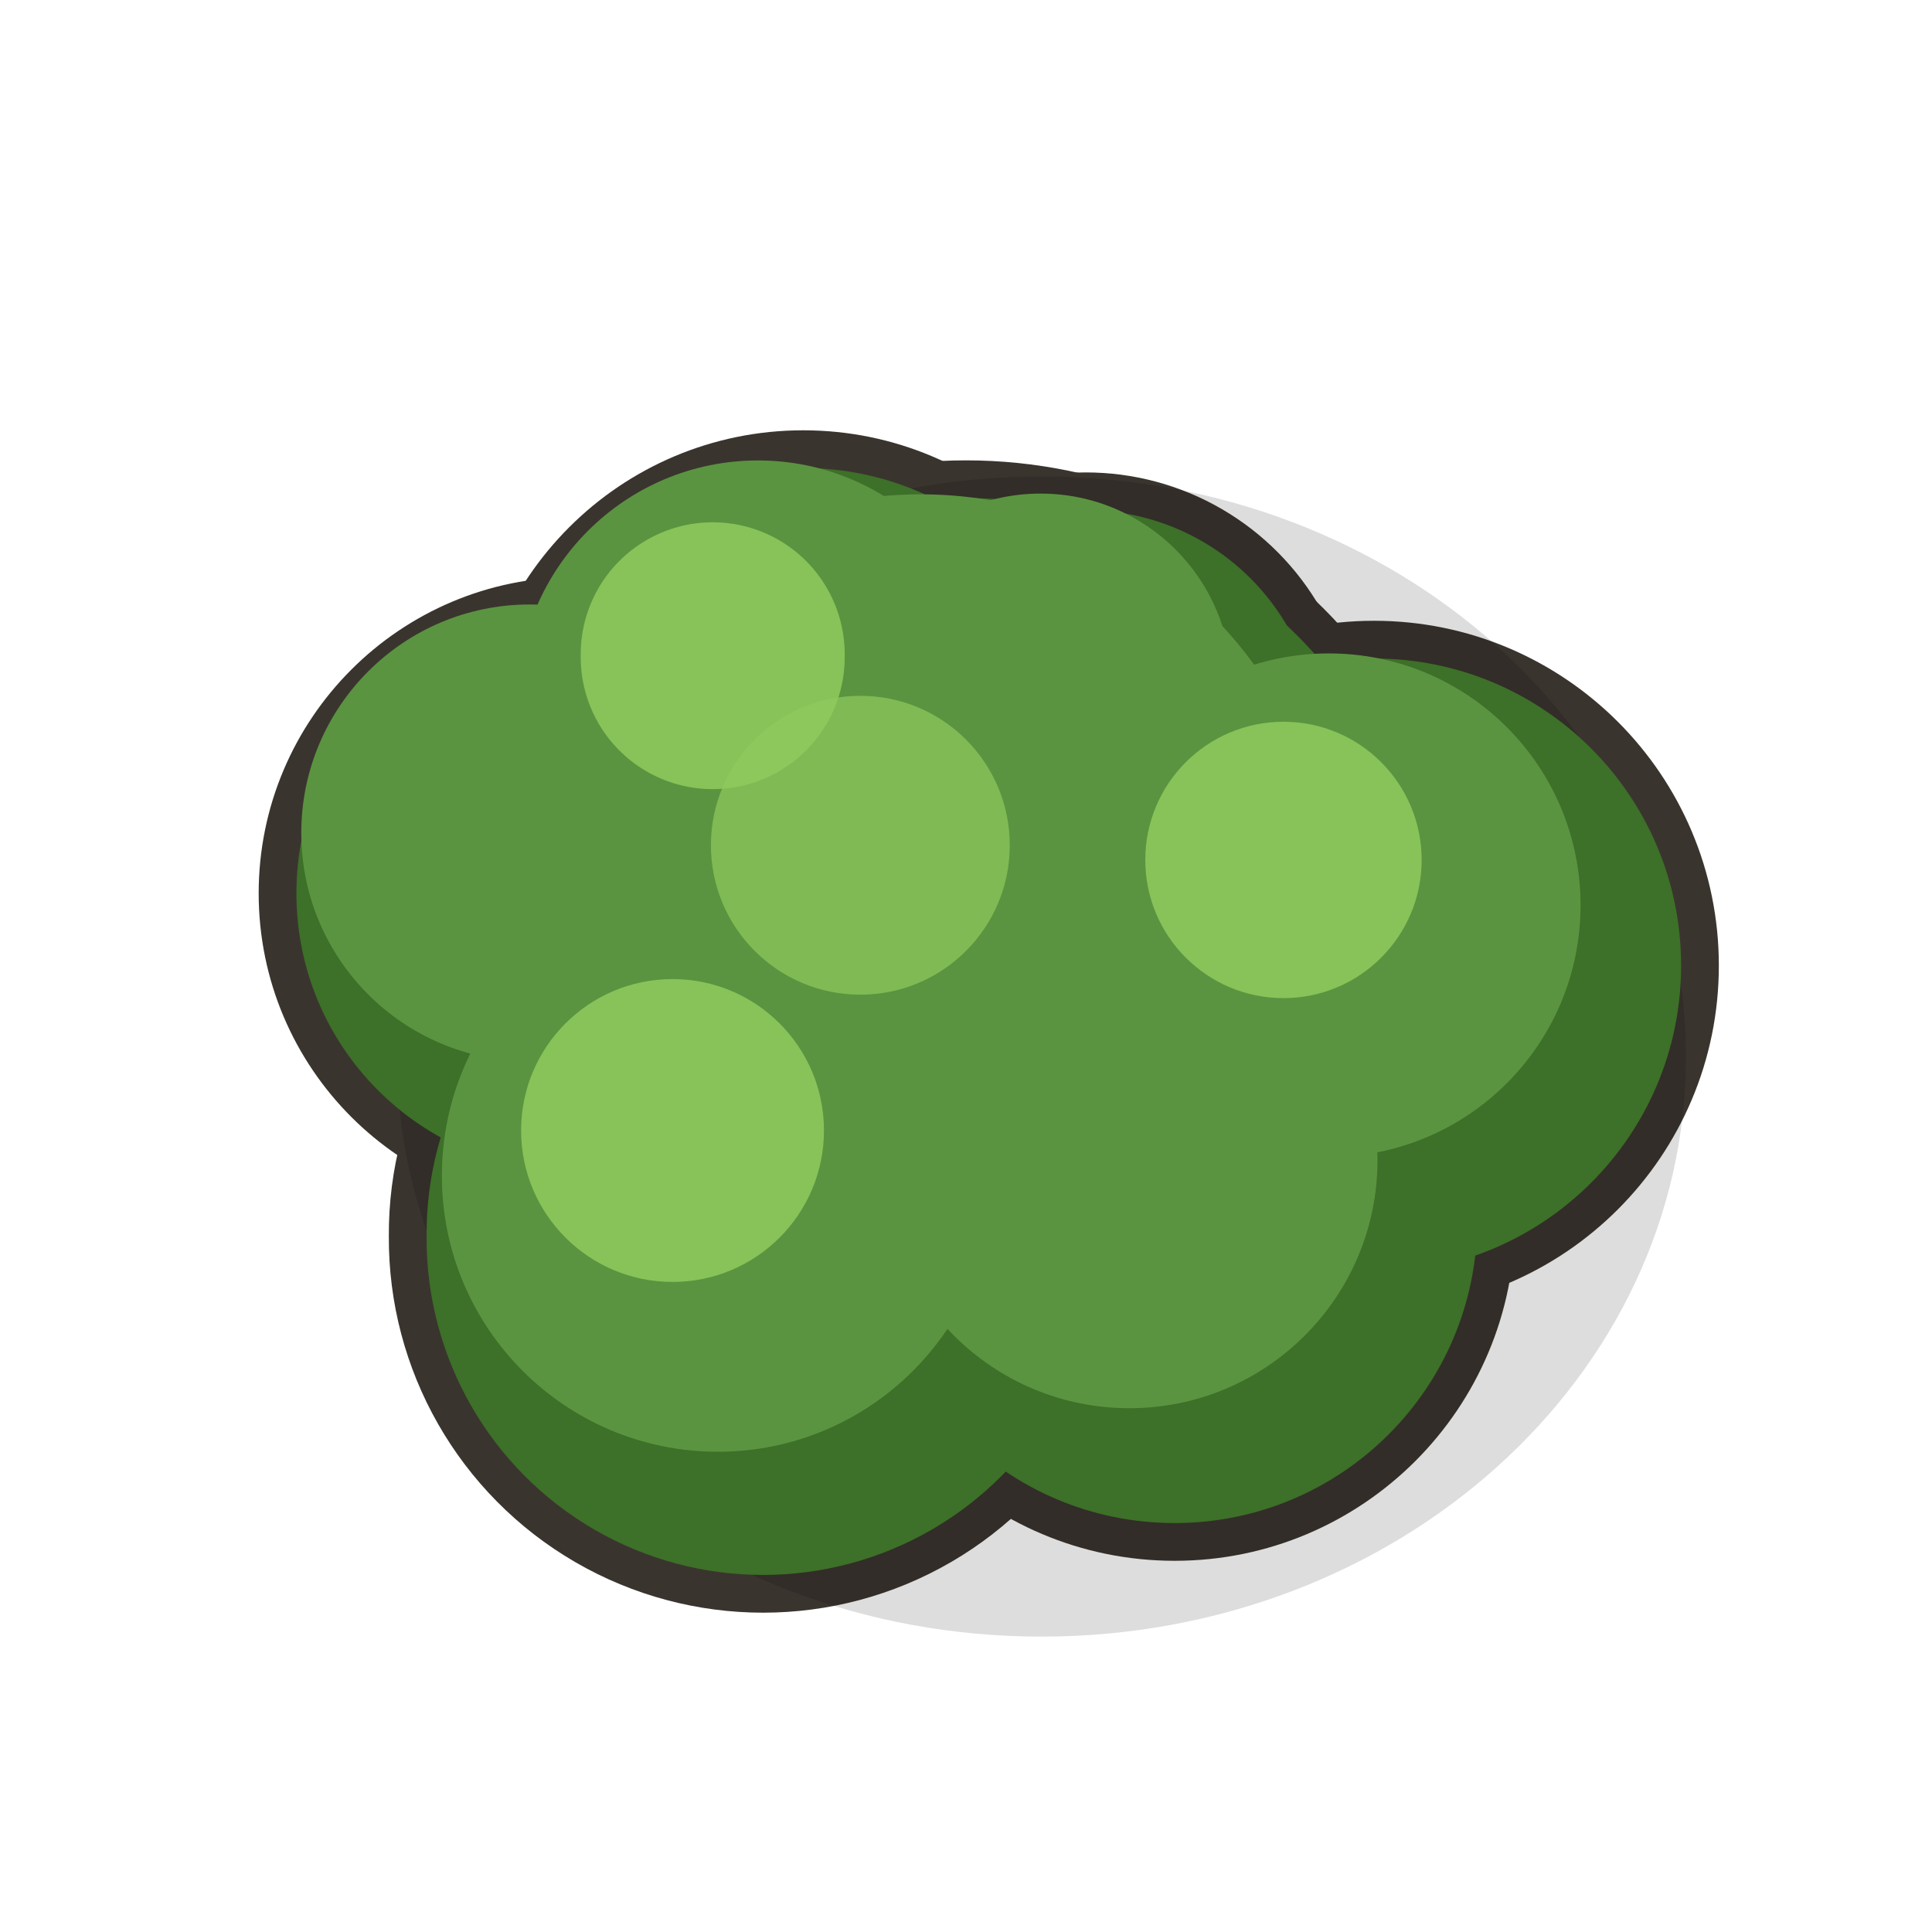
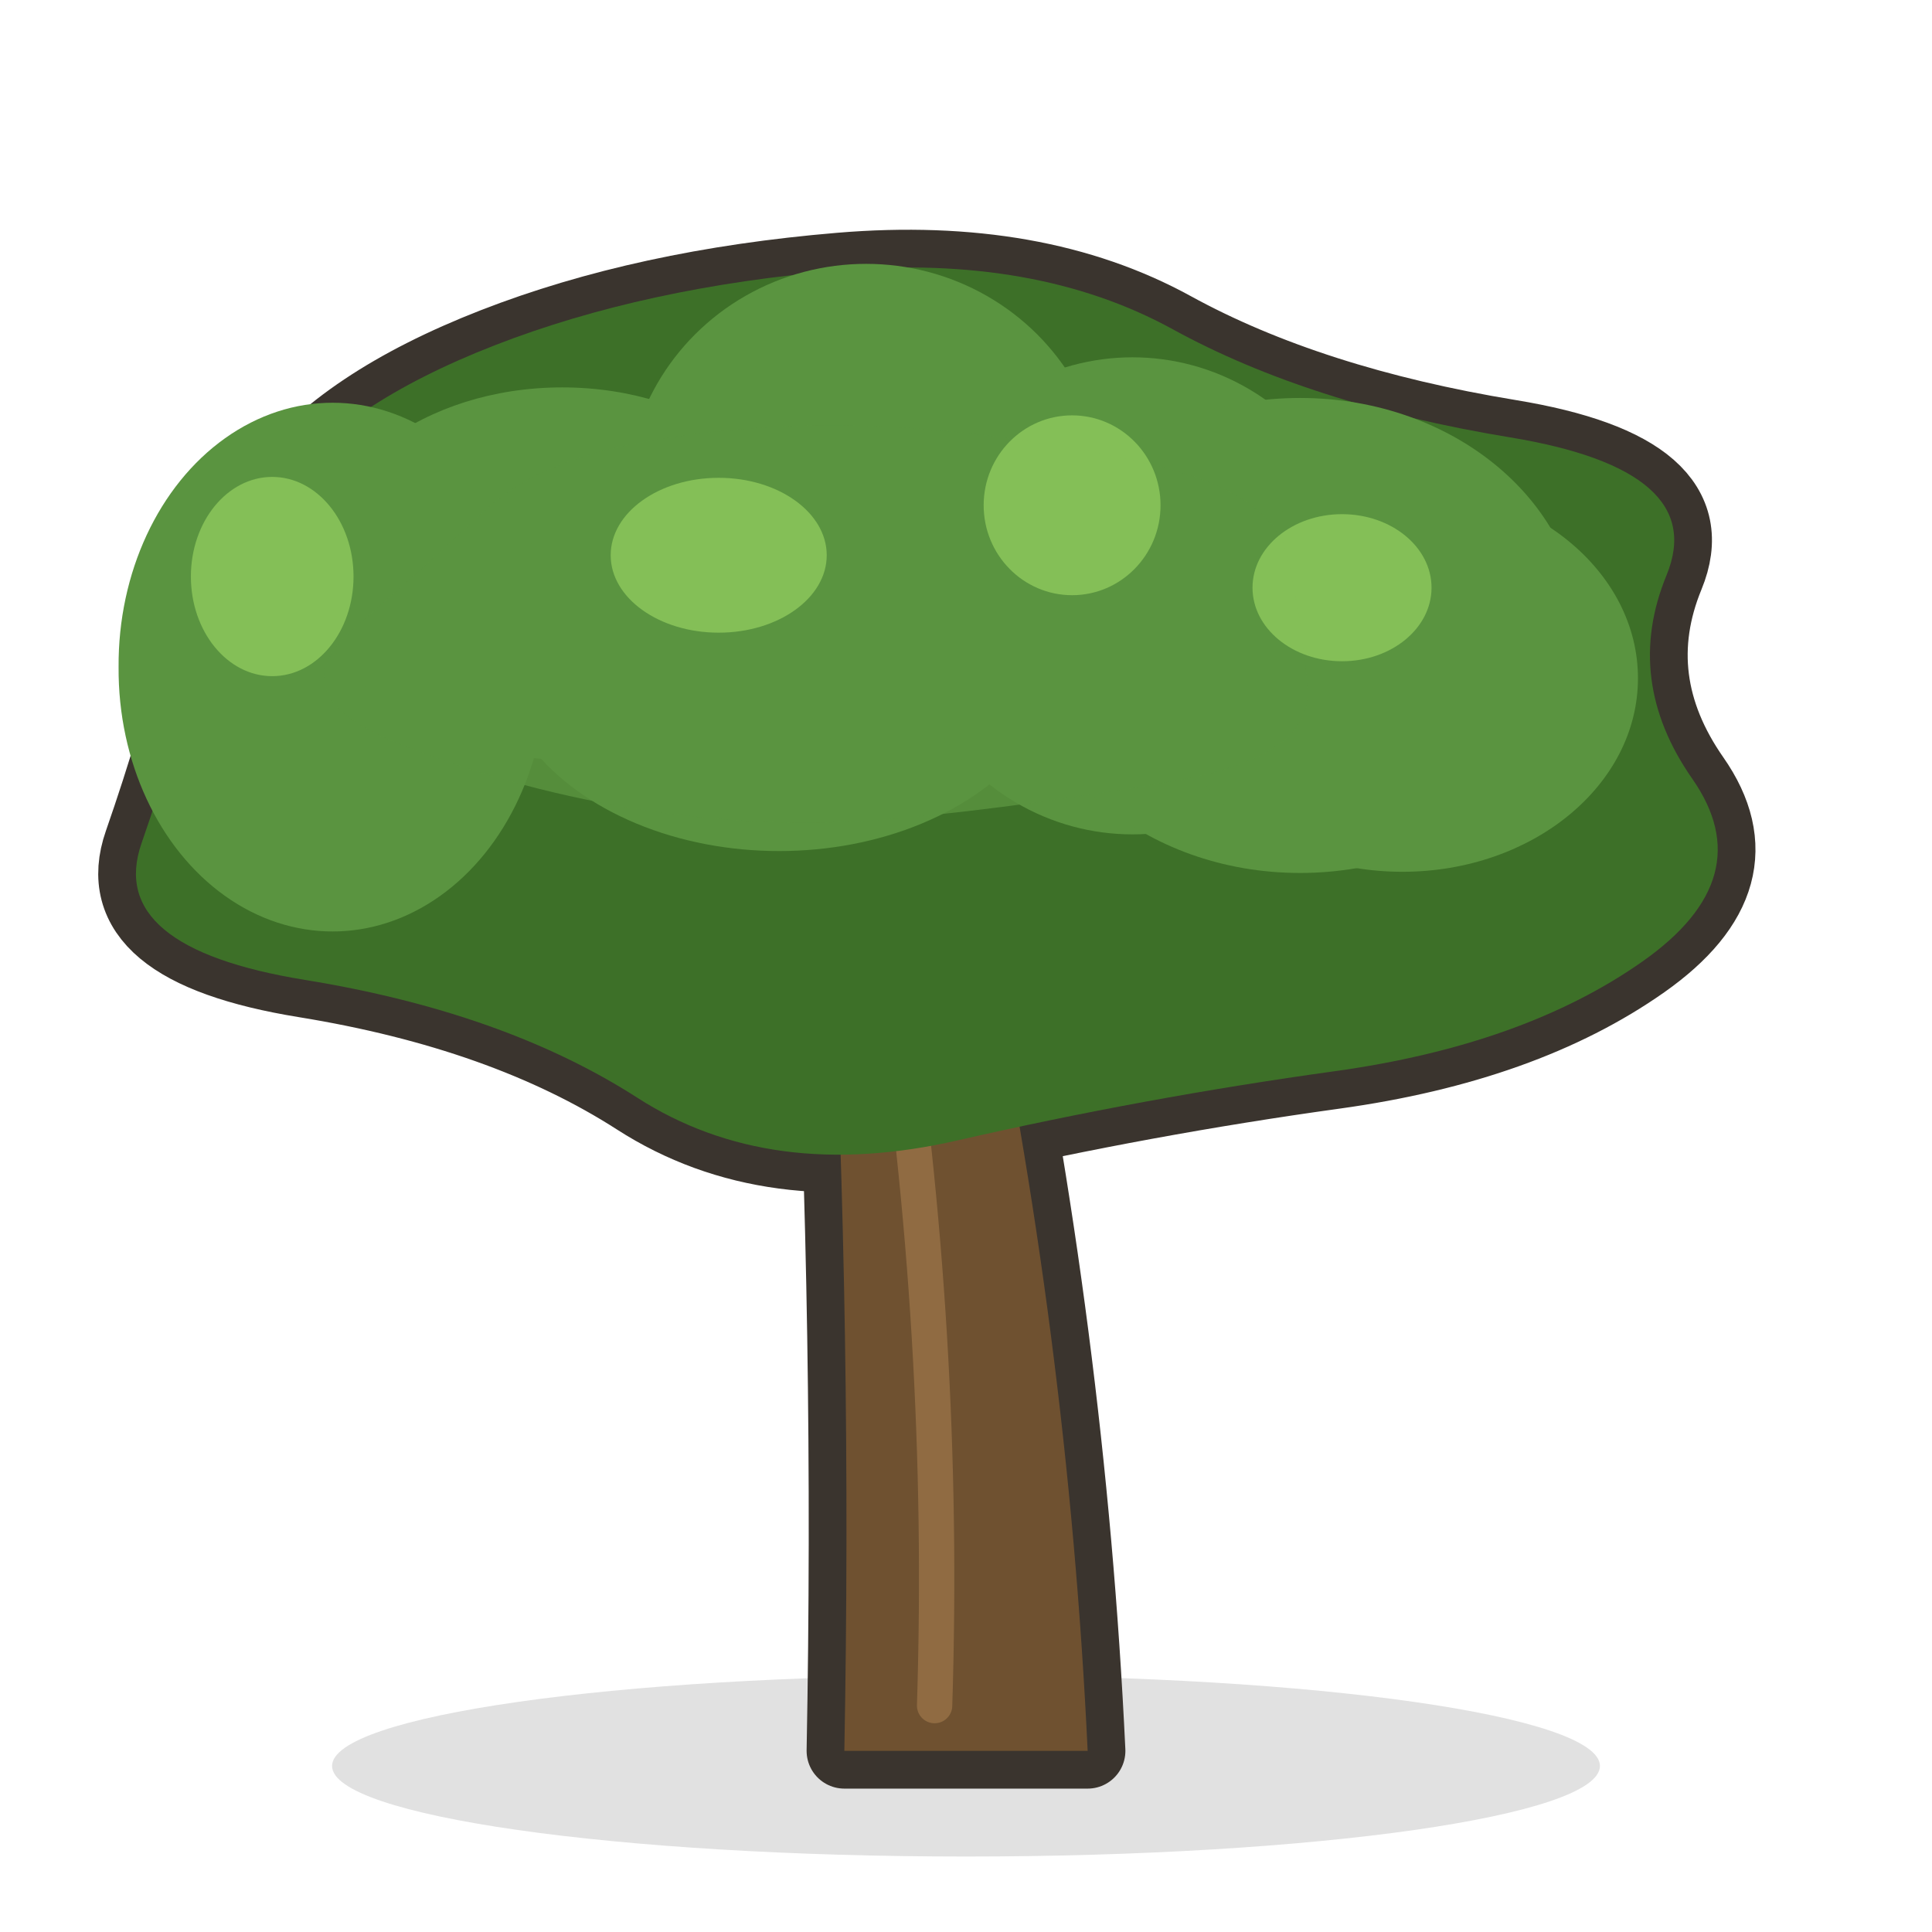
<svg xmlns="http://www.w3.org/2000/svg" viewBox="0 0 128 128" width="128" height="128">
-   <path d="M 70.688 63.973 a 20.345 20.345 0 1 0 40.69 0 a 20.345 20.345 0 1 0 -40.69 0 Z" fill="#3A342E" stroke="#3A342E" stroke-width="5" stroke-linejoin="round" stroke-linecap="round" />
-   <path d="M 57.771 80.856 a 20.051 20.051 0 1 0 40.102 0 a 20.051 20.051 0 1 0 -40.102 0 Z" fill="#3A342E" stroke="#3A342E" stroke-width="5" stroke-linejoin="round" stroke-linecap="round" />
-   <path d="M 28.262 81.899 a 22.296 22.296 0 1 0 44.591 0 a 22.296 22.296 0 1 0 -44.591 0 Z" fill="#3A342E" stroke="#3A342E" stroke-width="5" stroke-linejoin="round" stroke-linecap="round" />
-   <path d="M 19.638 59.184 a 18.457 18.457 0 1 0 36.914 0 a 18.457 18.457 0 1 0 -36.914 0 Z" fill="#3A342E" stroke="#3A342E" stroke-width="5" stroke-linejoin="round" stroke-linecap="round" />
-   <path d="M 33.784 50.443 a 19.434 19.434 0 1 0 38.869 0 a 19.434 19.434 0 1 0 -38.869 0 Z" fill="#3A342E" stroke="#3A342E" stroke-width="5" stroke-linejoin="round" stroke-linecap="round" />
-   <path d="M 56.507 49.355 a 15.432 15.432 0 1 0 30.863 0 a 15.432 15.432 0 1 0 -30.863 0 Z" fill="#3A342E" stroke="#3A342E" stroke-width="5" stroke-linejoin="round" stroke-linecap="round" />
-   <path d="M 33 64 a 31 31 0 1 0 62 0 a 31 31 0 1 0 -62 0 Z" fill="#3A342E" stroke="#3A342E" stroke-width="5" stroke-linejoin="round" stroke-linecap="round" />
-   <path d="M 26.3 70 a 42.7 38.43 0 1 0 85.4 0 a 42.7 38.43 0 1 0 -85.4 0 Z" fill="#00000022" />
-   <path d="M 70.688 63.973 a 20.345 20.345 0 1 0 40.69 0 a 20.345 20.345 0 1 0 -40.69 0 Z" fill="#3D7028" />
-   <path d="M 57.771 80.856 a 20.051 20.051 0 1 0 40.102 0 a 20.051 20.051 0 1 0 -40.102 0 Z" fill="#3D7028" />
-   <path d="M 28.262 81.899 a 22.296 22.296 0 1 0 44.591 0 a 22.296 22.296 0 1 0 -44.591 0 Z" fill="#3D7028" />
-   <path d="M 19.638 59.184 a 18.457 18.457 0 1 0 36.914 0 a 18.457 18.457 0 1 0 -36.914 0 Z" fill="#3D7028" />
-   <path d="M 33.784 50.443 a 19.434 19.434 0 1 0 38.869 0 a 19.434 19.434 0 1 0 -38.869 0 Z" fill="#3D7028" />
-   <path d="M 56.507 49.355 a 15.432 15.432 0 1 0 30.863 0 a 15.432 15.432 0 1 0 -30.863 0 Z" fill="#3D7028" />
-   <path d="M 33 64 a 31 31 0 1 0 62 0 a 31 31 0 1 0 -62 0 Z" fill="#3D7028" />
-   <path d="M 71.35 59.973 a 16.683 16.683 0 1 0 33.366 0 a 16.683 16.683 0 1 0 -33.366 0 Z" fill="#5A9440" />
-   <path d="M 58.38 76.856 a 16.442 16.442 0 1 0 32.884 0 a 16.442 16.442 0 1 0 -32.884 0 Z" fill="#5A9440" />
-   <path d="M 29.275 77.899 a 18.282 18.282 0 1 0 36.565 0 a 18.282 18.282 0 1 0 -36.565 0 Z" fill="#5A9440" />
-   <path d="M 19.961 55.184 a 15.135 15.135 0 1 0 30.27 0 a 15.135 15.135 0 1 0 -30.27 0 Z" fill="#5A9440" />
-   <path d="M 34.282 46.443 a 15.936 15.936 0 1 0 31.873 0 a 15.936 15.936 0 1 0 -31.873 0 Z" fill="#5A9440" />
-   <path d="M 56.285 45.355 a 12.654 12.654 0 1 0 25.308 0 a 12.654 12.654 0 1 0 -25.308 0 Z" fill="#5A9440" />
-   <path d="M 33.75 60 a 27.25 27.25 0 1 0 54.5 0 a 27.25 27.25 0 1 0 -54.5 0 Z" fill="#5A9440" />
-   <path d="M 75.878 56.973 a 9.155 9.155 0 1 0 18.31 0 a 9.155 9.155 0 1 0 -18.31 0 Z" fill="#8FCB5D" opacity="0.85" />
-   <path d="M 34.524 74.899 a 10.033 10.033 0 1 0 20.066 0 a 10.033 10.033 0 1 0 -20.066 0 Z" fill="#8FCB5D" opacity="0.85" />
-   <path d="M 38.473 43.443 a 8.746 8.746 0 1 0 17.491 0 a 8.746 8.746 0 1 0 -17.491 0 Z" fill="#8FCB5D" opacity="0.85" />
-   <path d="M 47.1 56 a 9.9 9.9 0 1 0 19.8 0 a 9.9 9.9 0 1 0 -19.8 0 Z" fill="#8FCB5D" opacity="0.7" />
+   <path d="M 22 117 a 42 6 0 1 0 84 0 a 42 6 0 1 0 -84 0 Z" fill="#000000" opacity="0.12" />
+   <path d="M 55.06 61 Q 56.46 88.5 55.94 116 L 72.06 116 Q 70.76 88.5 64.94 61 Z" fill="#3A342E" stroke="#3A342E" stroke-width="5" stroke-linejoin="round" stroke-linecap="round" />
+   <path d="M 110.414 38.106 Q 107.553 45.059 112.125 51.607 Q 116.697 58.155 108.825 63.696 Q 100.952 69.236 88.409 70.973 Q 75.866 72.711 63.45 75.552 Q 51.033 78.393 42.228 72.73 Q 33.423 67.068 20.199 64.921 Q 6.975 62.773 9.376 55.871 Q 11.778 48.968 13.029 43.486 Q 14.28 38.004 18.523 32.393 Q 22.765 26.782 32.742 22.89 Q 42.72 18.998 55.668 17.915 Q 68.617 16.831 77.69 21.811 Q 86.763 26.791 100.019 28.972 Q 113.274 31.153 110.414 38.106 Z" fill="#3A342E" stroke="#3A342E" stroke-width="5" stroke-linejoin="round" stroke-linecap="round" />
+   <path d="M 55.06 61 Q 56.46 88.5 55.94 116 L 72.06 116 Q 70.76 88.5 64.94 61 Z" fill="#6F5130" />
+   <path d="M 58.96 64 Q 62.7 88.5 61.92 113" fill="none" stroke="#9A7448" stroke-width="2.34" stroke-linecap="round" stroke-linejoin="round" opacity="0.76" />
+   <path d="M 62 68 Q 33.6 51.48 20.4 47.56" fill="none" stroke="#6F5130" stroke-width="4" stroke-linecap="round" stroke-linejoin="round" />
+   <path d="M 66 66 Q 83.1 52.04 97.4 46.44" fill="none" stroke="#6F5130" stroke-width="4" stroke-linecap="round" stroke-linejoin="round" />
+   <path d="M 110.414 38.106 Q 107.553 45.059 112.125 51.607 Q 116.697 58.155 108.825 63.696 Q 100.952 69.236 88.409 70.973 Q 75.866 72.711 63.45 75.552 Q 51.033 78.393 42.228 72.73 Q 33.423 67.068 20.199 64.921 Q 6.975 62.773 9.376 55.871 Q 11.778 48.968 13.029 43.486 Q 14.28 38.004 18.523 32.393 Q 22.765 26.782 32.742 22.89 Q 42.72 18.998 55.668 17.915 Q 68.617 16.831 77.69 21.811 Q 86.763 26.791 100.019 28.972 Q 113.274 31.153 110.414 38.106 Z" fill="#3D7028" />
+   <path d="M 7.857 44.197 a 14.178 17.369 0 1 0 28.355 0 a 14.178 17.369 0 1 0 -28.355 0 Z" fill="#5A9440" />
+   <path d="M 20.732 37.989 a 16.517 12.323 0 1 0 33.034 0 a 16.517 12.323 0 1 0 -33.034 0 Z" fill="#5A9440" />
+   <path d="M 32.782 42.786 a 18.835 13.501 0 1 0 37.669 0 a 18.835 13.501 0 1 0 -37.669 0 Z" fill="#5A9440" />
+   <path d="M 41.462 33.303 a 15.922 15.698 0 1 0 31.843 0 a 15.922 15.698 0 1 0 -31.843 0 Z" fill="#5A9440" />
+   <path d="M 59.609 39.476 a 15.42 15.677 0 1 0 30.839 0 a 15.42 15.677 0 1 0 -30.839 0 Z" fill="#5A9440" />
+   <path d="M 67.526 42.101 a 18.607 15.735 0 1 0 37.214 0 a 18.607 15.735 0 1 0 -37.214 0 Z" fill="#5A9440" />
+   <path d="M 77.307 44.937 a 15.606 12.821 0 1 0 31.212 0 a 15.606 12.821 0 1 0 -31.212 0 Z" fill="#5A9440" />
+   <path d="M 85.282 36.815 Q 86.241 41 86.627 45.582 Q 87.013 50.165 77.651 51.769 Q 68.29 53.374 59.957 54.185 Q 51.624 54.997 43.031 53.72 Q 34.438 52.442 26.409 49.261 Q 18.38 46.079 23.413 41.679 Q 28.445 37.28 32.153 33.796 Q 35.862 30.313 43.869 29.064 Q 51.877 27.814 59.962 28.343 Q 68.046 28.871 76.184 30.751 Q 84.322 32.63 85.282 36.815 Z" fill="#5A9440" opacity="0.82" />
+   <path d="M 12.647 38.197 a 5.387 6.6 0 1 0 10.775 0 a 5.387 6.6 0 1 0 -10.775 0 Z" fill="#8FCB5D" opacity="0.78" />
+   <path d="M 40.459 36.786 a 7.157 5.13 0 1 0 14.314 0 a 7.157 5.13 0 1 0 -14.314 0 Z" fill="#8FCB5D" opacity="0.78" />
+   <path d="M 65.17 33.476 a 5.859 5.957 0 1 0 11.719 0 a 5.859 5.957 0 1 0 -11.719 0 Z" fill="#8FCB5D" opacity="0.78" />
+   <path d="M 82.982 38.937 a 5.93 4.872 0 1 0 11.861 0 a 5.93 4.872 0 1 0 -11.861 0 Z" fill="#8FCB5D" opacity="0.78" />
</svg>
